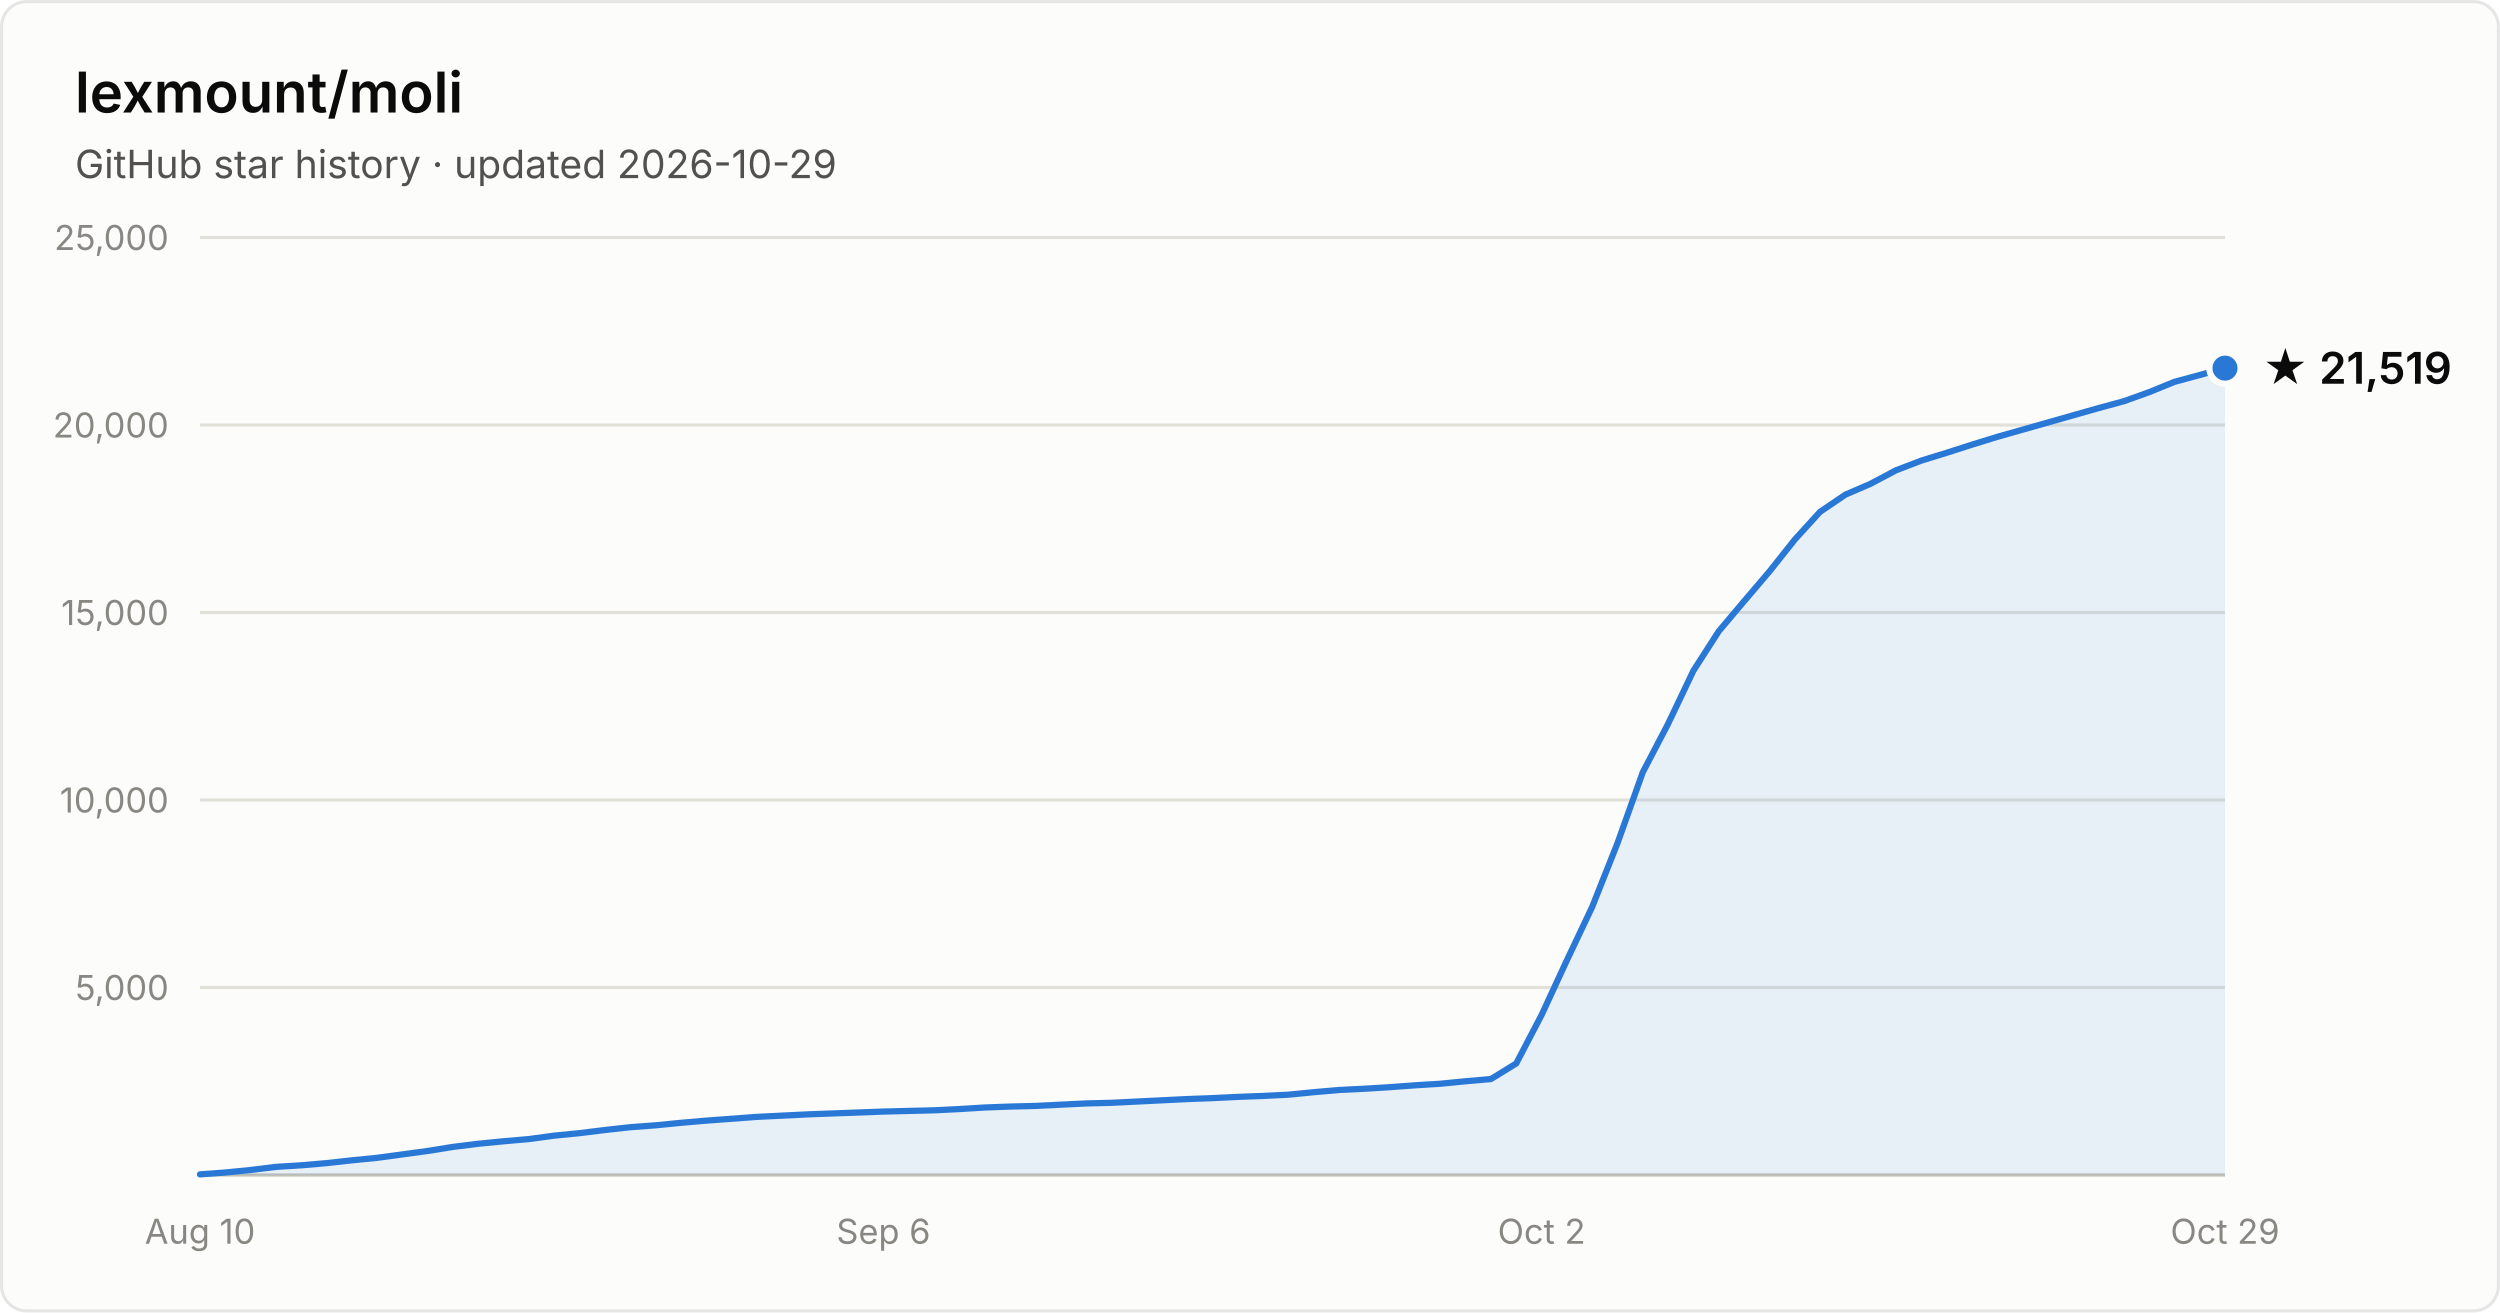
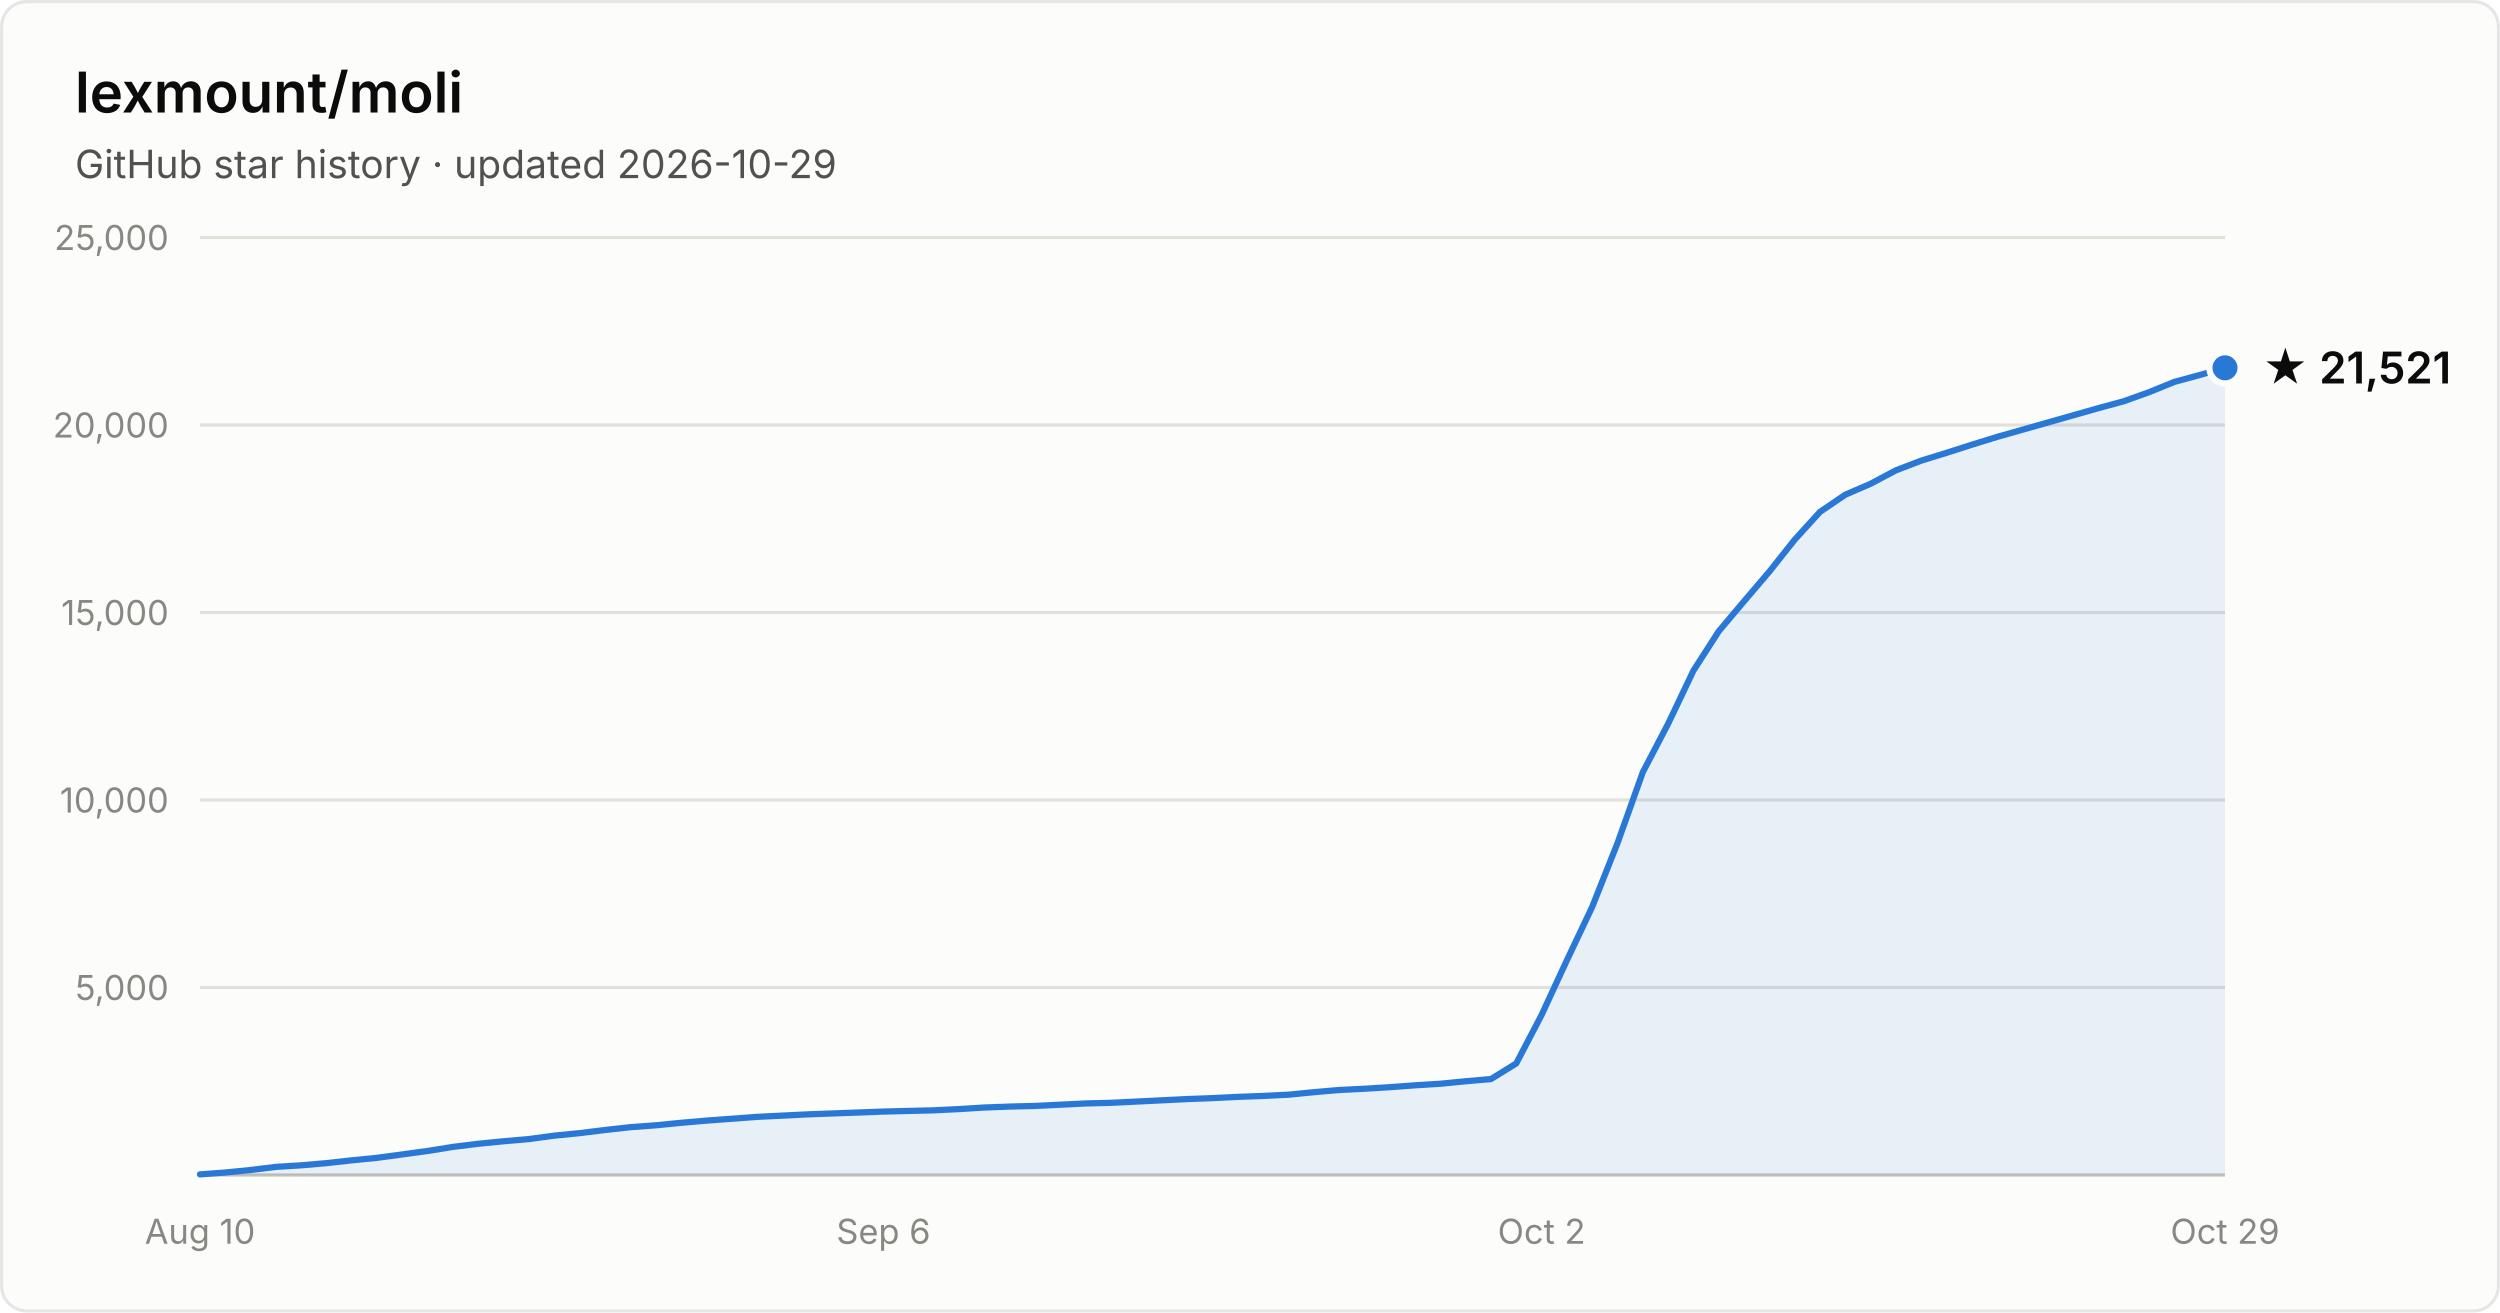
- <svg xmlns="http://www.w3.org/2000/svg" width="800" height="420" viewBox="0 0 800 420" font-family="system-ui, -apple-system, Segoe UI, sans-serif" role="img" aria-label="Star history of lexmount/moli: 21,519 stars as of 2026-10-29">
+ <svg xmlns="http://www.w3.org/2000/svg" width="800" height="420" viewBox="0 0 800 420" font-family="system-ui, -apple-system, Segoe UI, sans-serif" role="img" aria-label="Star history of lexmount/moli: 21,521 stars as of 2026-10-29">
  <rect x="0.5" y="0.5" width="799" height="419" rx="8" fill="#fcfcfb" stroke="rgba(11,11,11,0.10)" />
  <text x="24" y="36" fill="#0b0b0b" font-size="18" font-weight="600">lexmount/moli</text>
  <text x="24" y="57" fill="#52514e" font-size="12.5">GitHub star history · updated 2026-10-29</text>
  <line x1="64" y1="316.0" x2="712" y2="316.0" stroke="#e1e0d9" stroke-width="1" />
  <text x="54" y="320.0" text-anchor="end" fill="#898781" font-size="11" style="font-variant-numeric:tabular-nums">5,000</text>
  <line x1="64" y1="256.0" x2="712" y2="256.0" stroke="#e1e0d9" stroke-width="1" />
  <text x="54" y="260.0" text-anchor="end" fill="#898781" font-size="11" style="font-variant-numeric:tabular-nums">10,000</text>
  <line x1="64" y1="196.0" x2="712" y2="196.0" stroke="#e1e0d9" stroke-width="1" />
  <text x="54" y="200.0" text-anchor="end" fill="#898781" font-size="11" style="font-variant-numeric:tabular-nums">15,000</text>
  <line x1="64" y1="136.0" x2="712" y2="136.0" stroke="#e1e0d9" stroke-width="1" />
  <text x="54" y="140.0" text-anchor="end" fill="#898781" font-size="11" style="font-variant-numeric:tabular-nums">20,000</text>
  <line x1="64" y1="76.0" x2="712" y2="76.0" stroke="#e1e0d9" stroke-width="1" />
  <text x="54" y="80.0" text-anchor="end" fill="#898781" font-size="11" style="font-variant-numeric:tabular-nums">25,000</text>
  <line x1="64" y1="376" x2="712" y2="376" stroke="#c3c2b7" stroke-width="1" />
  <text x="64.0" y="398" text-anchor="middle" fill="#898781" font-size="11" style="font-variant-numeric:tabular-nums">Aug 10</text>
  <text x="282.7" y="398" text-anchor="middle" fill="#898781" font-size="11" style="font-variant-numeric:tabular-nums">Sep 6</text>
  <text x="493.3" y="398" text-anchor="middle" fill="#898781" font-size="11" style="font-variant-numeric:tabular-nums">Oct 2</text>
  <text x="712.0" y="398" text-anchor="middle" fill="#898781" font-size="11" style="font-variant-numeric:tabular-nums">Oct 29</text>
-   <path d="M64.0 375.8 L72.1 375.2 L80.2 374.4 L88.3 373.4 L96.4 372.9 L104.5 372.2 L112.6 371.3 L120.7 370.5 L128.8 369.4 L136.9 368.3 L145.0 367.0 L153.1 366.0 L161.2 365.2 L169.3 364.5 L177.4 363.4 L185.5 362.6 L193.6 361.6 L201.7 360.7 L209.8 360.1 L217.9 359.3 L226.0 358.6 L234.1 358.0 L242.2 357.4 L250.3 357.0 L258.4 356.6 L266.5 356.3 L274.6 356.0 L282.7 355.7 L290.8 355.5 L298.9 355.3 L307.0 354.9 L315.1 354.4 L323.2 354.1 L331.3 353.9 L339.4 353.5 L347.5 353.1 L355.6 352.9 L363.7 352.5 L371.8 352.1 L379.9 351.7 L388.0 351.4 L396.1 351.0 L404.2 350.7 L412.3 350.3 L420.4 349.5 L428.5 348.8 L436.6 348.4 L444.7 347.9 L452.8 347.3 L460.9 346.8 L469.0 346.0 L477.1 345.3 L485.2 340.3 L493.3 324.8 L501.4 307.3 L509.5 290.2 L517.6 269.8 L525.7 247.1 L533.8 231.6 L541.9 214.6 L550.0 202.0 L558.1 192.4 L566.2 182.9 L574.3 172.7 L582.4 163.8 L590.5 158.3 L598.6 154.8 L606.7 150.5 L614.8 147.4 L622.9 144.9 L631.0 142.3 L639.1 139.8 L647.2 137.5 L655.3 135.2 L663.4 132.9 L671.5 130.6 L679.6 128.4 L687.7 125.5 L695.8 122.2 L703.9 120.0 L712.0 117.8 L712.0 376 L64.0 376 Z" fill="#2a78d6" fill-opacity="0.1" />
-   <path d="M64.0 375.8 L72.1 375.2 L80.2 374.4 L88.3 373.4 L96.4 372.9 L104.5 372.2 L112.6 371.3 L120.7 370.5 L128.8 369.4 L136.9 368.3 L145.0 367.0 L153.1 366.0 L161.2 365.2 L169.3 364.5 L177.4 363.4 L185.5 362.6 L193.6 361.6 L201.7 360.7 L209.8 360.1 L217.9 359.3 L226.0 358.6 L234.1 358.0 L242.2 357.4 L250.3 357.0 L258.4 356.6 L266.5 356.3 L274.6 356.0 L282.7 355.7 L290.8 355.5 L298.9 355.3 L307.0 354.9 L315.1 354.4 L323.2 354.1 L331.3 353.9 L339.4 353.5 L347.5 353.1 L355.6 352.9 L363.7 352.5 L371.8 352.1 L379.9 351.7 L388.0 351.4 L396.1 351.0 L404.2 350.7 L412.3 350.3 L420.4 349.5 L428.5 348.8 L436.6 348.4 L444.7 347.9 L452.8 347.3 L460.9 346.8 L469.0 346.0 L477.1 345.3 L485.2 340.3 L493.3 324.8 L501.4 307.3 L509.5 290.2 L517.6 269.8 L525.7 247.1 L533.8 231.6 L541.9 214.6 L550.0 202.0 L558.1 192.4 L566.2 182.9 L574.3 172.7 L582.4 163.8 L590.5 158.3 L598.6 154.8 L606.7 150.5 L614.8 147.4 L622.9 144.9 L631.0 142.3 L639.1 139.8 L647.2 137.5 L655.3 135.2 L663.4 132.9 L671.5 130.6 L679.6 128.4 L687.7 125.5 L695.8 122.2 L703.9 120.0 L712.0 117.8" fill="none" stroke="#2a78d6" stroke-width="2" stroke-linejoin="round" stroke-linecap="round" />
-   <circle cx="712.0" cy="117.8" r="5" fill="#2a78d6" stroke="#fcfcfb" stroke-width="2" />
-   <text x="724.0" y="122.8" fill="#0b0b0b" font-size="14" font-weight="600">★ 21,519</text>
+   <path d="M64.0 375.8 L72.1 375.2 L80.2 374.4 L88.3 373.4 L96.4 372.9 L104.5 372.2 L112.6 371.3 L120.7 370.5 L128.8 369.4 L136.9 368.3 L145.0 367.0 L153.1 366.0 L161.2 365.2 L169.3 364.5 L177.4 363.4 L185.5 362.6 L193.6 361.6 L201.7 360.7 L209.8 360.1 L217.9 359.3 L226.0 358.6 L234.1 358.0 L242.2 357.4 L250.3 357.0 L258.4 356.6 L266.5 356.3 L274.6 356.0 L282.7 355.7 L290.8 355.5 L298.9 355.3 L307.0 354.9 L315.1 354.4 L323.2 354.1 L331.3 353.9 L339.4 353.5 L347.5 353.1 L355.6 352.9 L363.7 352.5 L371.8 352.1 L379.9 351.7 L388.0 351.4 L396.1 351.0 L404.2 350.7 L412.3 350.3 L420.4 349.5 L428.5 348.8 L436.6 348.4 L444.7 347.9 L452.8 347.3 L460.9 346.8 L469.0 346.0 L477.1 345.3 L485.2 340.3 L493.3 324.8 L501.4 307.3 L509.5 290.2 L517.6 269.8 L525.7 247.1 L533.8 231.6 L541.9 214.6 L550.0 202.0 L558.1 192.4 L566.2 182.9 L574.3 172.7 L582.4 163.8 L590.5 158.3 L598.6 154.8 L606.7 150.5 L614.8 147.4 L622.9 144.9 L631.0 142.3 L639.1 139.8 L647.2 137.5 L655.3 135.2 L663.4 132.9 L671.5 130.6 L679.6 128.4 L687.7 125.5 L695.8 122.2 L703.9 120.0 L712.0 117.7 L712.0 376 L64.0 376 Z" fill="#2a78d6" fill-opacity="0.1" />
+   <path d="M64.0 375.8 L72.1 375.2 L80.2 374.4 L88.3 373.4 L96.4 372.9 L104.5 372.2 L112.6 371.3 L120.7 370.5 L128.8 369.4 L136.9 368.3 L145.0 367.0 L153.1 366.0 L161.2 365.2 L169.3 364.5 L177.4 363.4 L185.5 362.6 L193.6 361.6 L201.7 360.7 L209.8 360.1 L217.9 359.3 L226.0 358.6 L234.1 358.0 L242.2 357.4 L250.3 357.0 L258.4 356.6 L266.5 356.3 L274.6 356.0 L282.7 355.7 L290.8 355.5 L298.9 355.3 L307.0 354.9 L315.1 354.4 L323.2 354.1 L331.3 353.9 L339.4 353.5 L347.5 353.1 L355.6 352.9 L363.7 352.5 L371.8 352.1 L379.9 351.7 L388.0 351.4 L396.1 351.0 L404.2 350.7 L412.3 350.3 L420.4 349.5 L428.5 348.8 L436.6 348.4 L444.7 347.9 L452.8 347.3 L460.9 346.8 L469.0 346.0 L477.1 345.3 L485.2 340.3 L493.3 324.8 L501.4 307.3 L509.5 290.2 L517.6 269.8 L525.7 247.1 L533.8 231.6 L541.9 214.6 L550.0 202.0 L558.1 192.4 L566.2 182.9 L574.3 172.7 L582.4 163.8 L590.5 158.3 L598.6 154.8 L606.7 150.5 L614.8 147.4 L622.9 144.9 L631.0 142.3 L639.1 139.8 L647.2 137.5 L655.3 135.2 L663.4 132.9 L671.5 130.6 L679.6 128.4 L687.7 125.5 L695.8 122.2 L703.9 120.0 L712.0 117.7" fill="none" stroke="#2a78d6" stroke-width="2" stroke-linejoin="round" stroke-linecap="round" />
+   <circle cx="712.0" cy="117.7" r="5" fill="#2a78d6" stroke="#fcfcfb" stroke-width="2" />
+   <text x="724.0" y="122.7" fill="#0b0b0b" font-size="14" font-weight="600">★ 21,521</text>
</svg>
